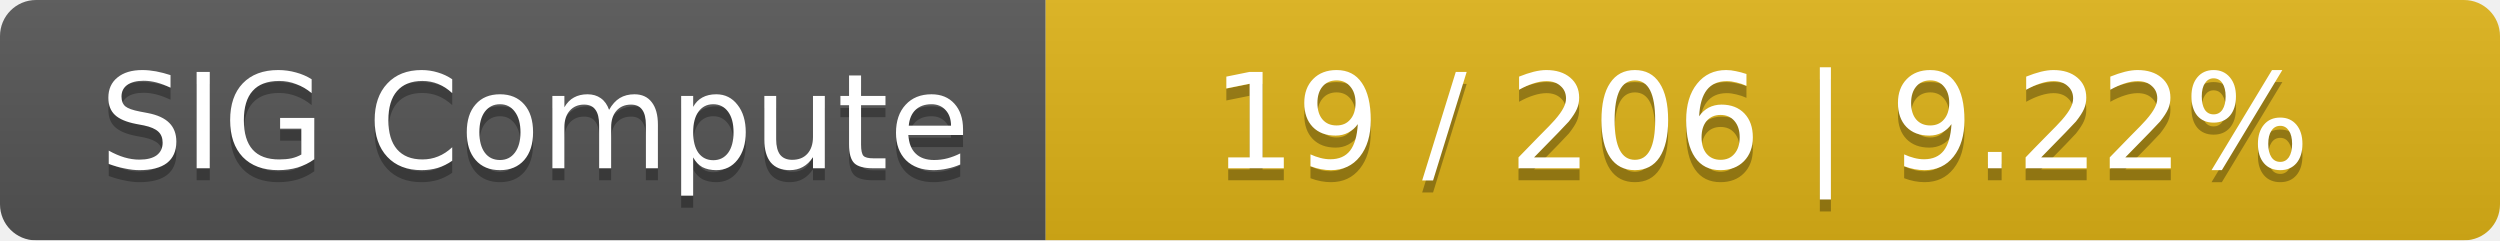
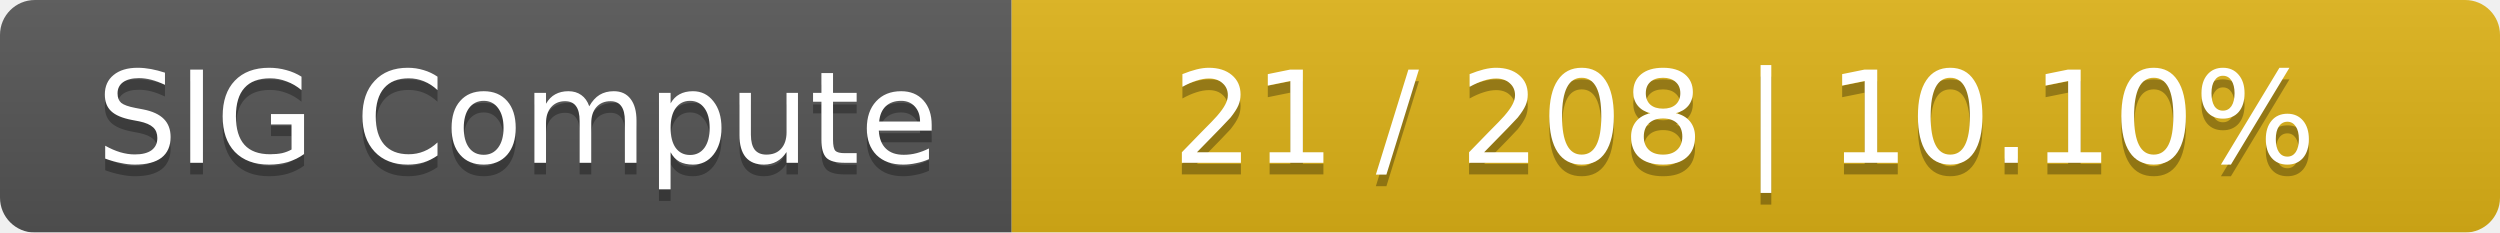
- <svg xmlns="http://www.w3.org/2000/svg" width="208" height="20">
+ <svg xmlns="http://www.w3.org/2000/svg" width="215" height="20">
  <linearGradient id="smooth" x2="0" y2="100%">
    <stop offset="0" stop-color="#bbb" stop-opacity=".1" />
    <stop offset="1" stop-opacity=".1" />
  </linearGradient>
  <mask id="round">
-     <rect width="208" height="20" rx="3" fill="#fff" />
+     <rect width="215" height="20" rx="3" fill="#fff" />
  </mask>
  <g mask="url(#round)">
    <rect width="87" height="20" fill="#555" />
-     <rect x="87" width="121" height="20" fill="#dfb317" />
-     <rect width="208" height="20" fill="url(#smooth)" />
+     <rect x="87" width="128" height="20" fill="#dfb317" />
+     <rect width="215" height="20" fill="url(#smooth)" />
  </g>
  <g fill="#fff" text-anchor="middle" font-family="DejaVu Sans,Verdana,Geneva,sans-serif" font-size="11">
    <text x="44.5" y="15" fill="#010101" fill-opacity=".3">SIG Compute</text>
    <text x="44.5" y="14">SIG Compute</text>
-     <text x="146.5" y="15" fill="#010101" fill-opacity=".3">19 / 206    |    9.22%</text>
-     <text x="146.5" y="14">19 / 206    |    9.22%</text>
+     <text x="150" y="15" fill="#010101" fill-opacity=".3">21 / 208    |    10.10%</text>
+     <text x="150" y="14">21 / 208    |    10.10%</text>
  </g>
</svg>
